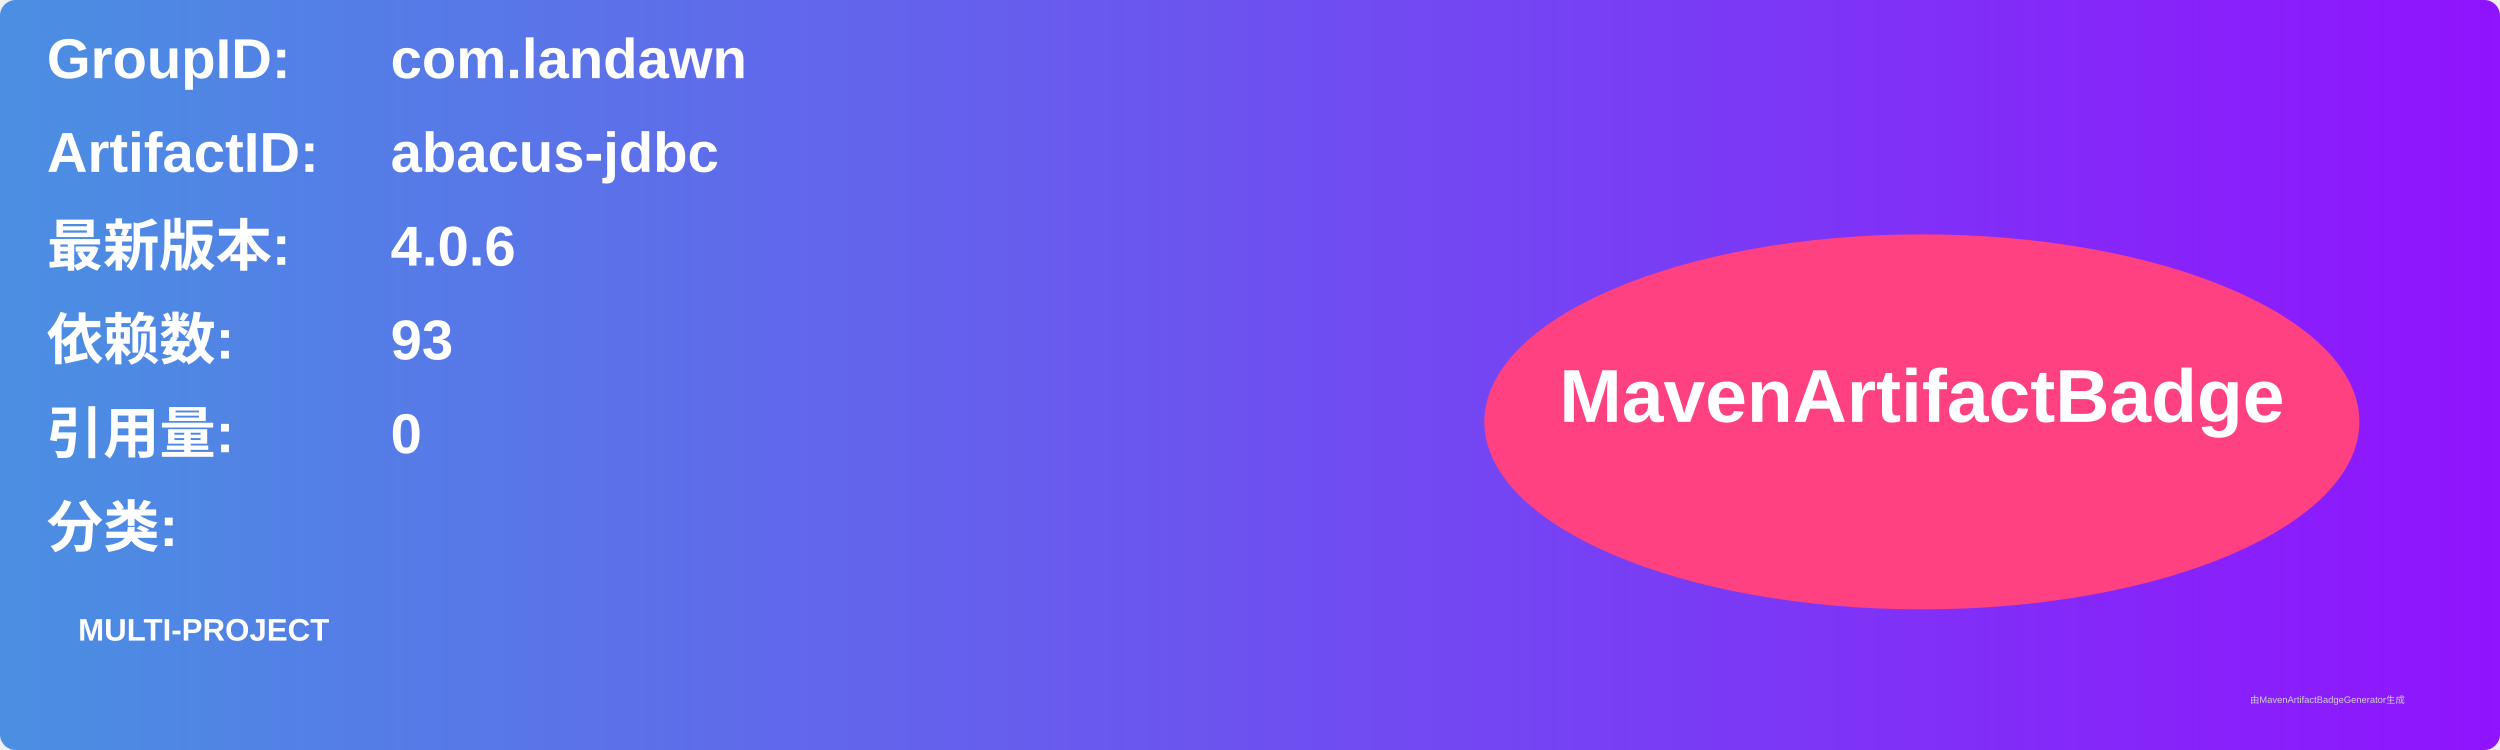
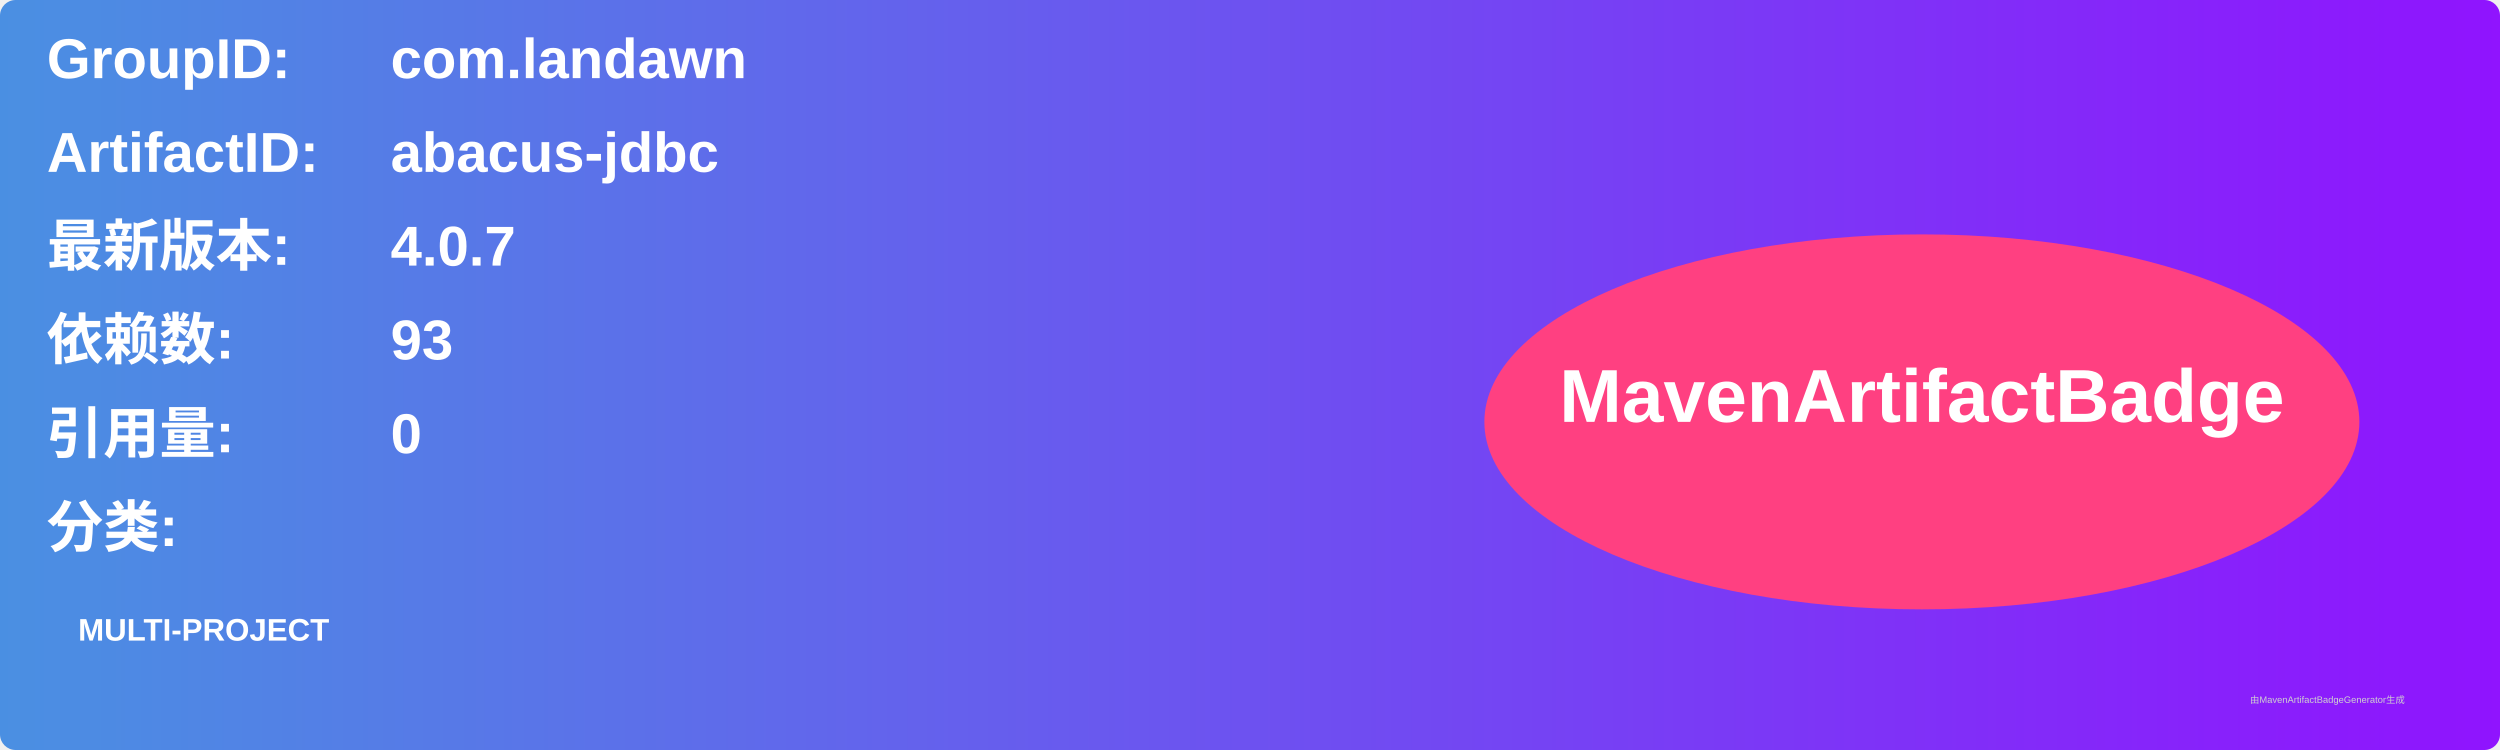
<svg xmlns="http://www.w3.org/2000/svg" width="800" height="240" viewBox="0 0 800 240">
  <linearGradient id="grad" x1="0%" y1="0%" x2="100%" y2="0%">
    <stop offset="0%" stop-color="#4a90e2" />
    <stop offset="100%" stop-color="#9013fe" />
  </linearGradient>
  <rect width="100%" height="100%" rx="5" ry="5" fill="url(#grad)" />
  <g transform="translate(15, 15)">
    <text x="0" y="10" font-family="Arial" font-size="18" fill="white" font-weight="bold" width="260">GroupID:</text>
    <text x="110" y="10" font-family="Arial" font-size="18" fill="white" font-weight="bold" width="460">com.landawn</text>
    <text x="0" y="40" font-family="Arial" font-size="18" fill="white" font-weight="bold" width="260">ArtifactID:</text>
    <text x="110" y="40" font-family="Arial" font-size="18" fill="white" font-weight="bold" width="460">abacus-jdbc</text>
    <text x="0" y="70" font-family="Arial" font-size="18" fill="white" font-weight="bold">最新版本:</text>
    <text x="110" y="70" font-family="Arial" font-size="18" fill="white" font-weight="bold">
-       <tspan font-weight="bold">4.0.6</tspan>
+       <tspan font-weight="bold">4.0.7</tspan>
    </text>
    <text x="0" y="100" font-family="Arial" font-size="18" fill="white" font-weight="bold">依赖数: </text>
    <text x="110" y="100" font-family="Arial" font-size="18" fill="white">
      <tspan font-weight="bold">93</tspan>
    </text>
    <text x="0" y="130" font-family="Arial" font-size="18" fill="white" font-weight="bold">引用量: </text>
    <text x="110" y="130" font-family="Arial" font-size="18" fill="white">
      <tspan font-weight="bold">0</tspan>
    </text>
    <text x="0" y="160" font-family="Arial" font-size="18" fill="white" font-weight="bold">分类:</text>
    <text x="10" y="190" font-family="Arial" font-size="10" fill="white">
      <tspan font-weight="bold">MULTI-PROJECT</tspan>
    </text>
    <ellipse cx="600" cy="120" rx="140" ry="60" fill="#ff4081" />
    <text x="600" y="120" text-anchor="middle" font-family="Arial" font-size="24" fill="white" font-weight="bold">MavenArtifactBadge</text>
  </g>
  <text x="720" y="225" font-family="Arial" font-size="3" fill="#d0d0d0">由MavenArtifactBadgeGenerator生成</text>
</svg>
